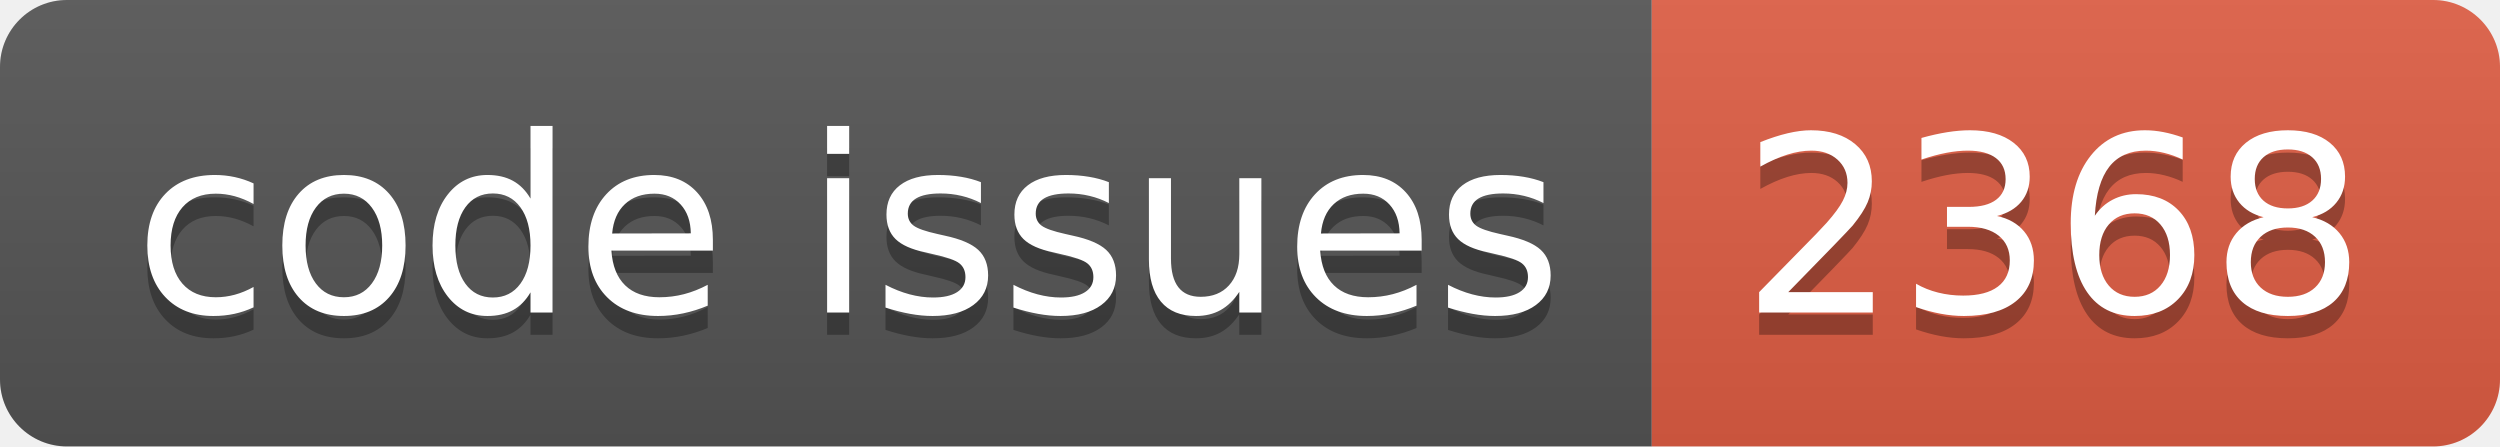
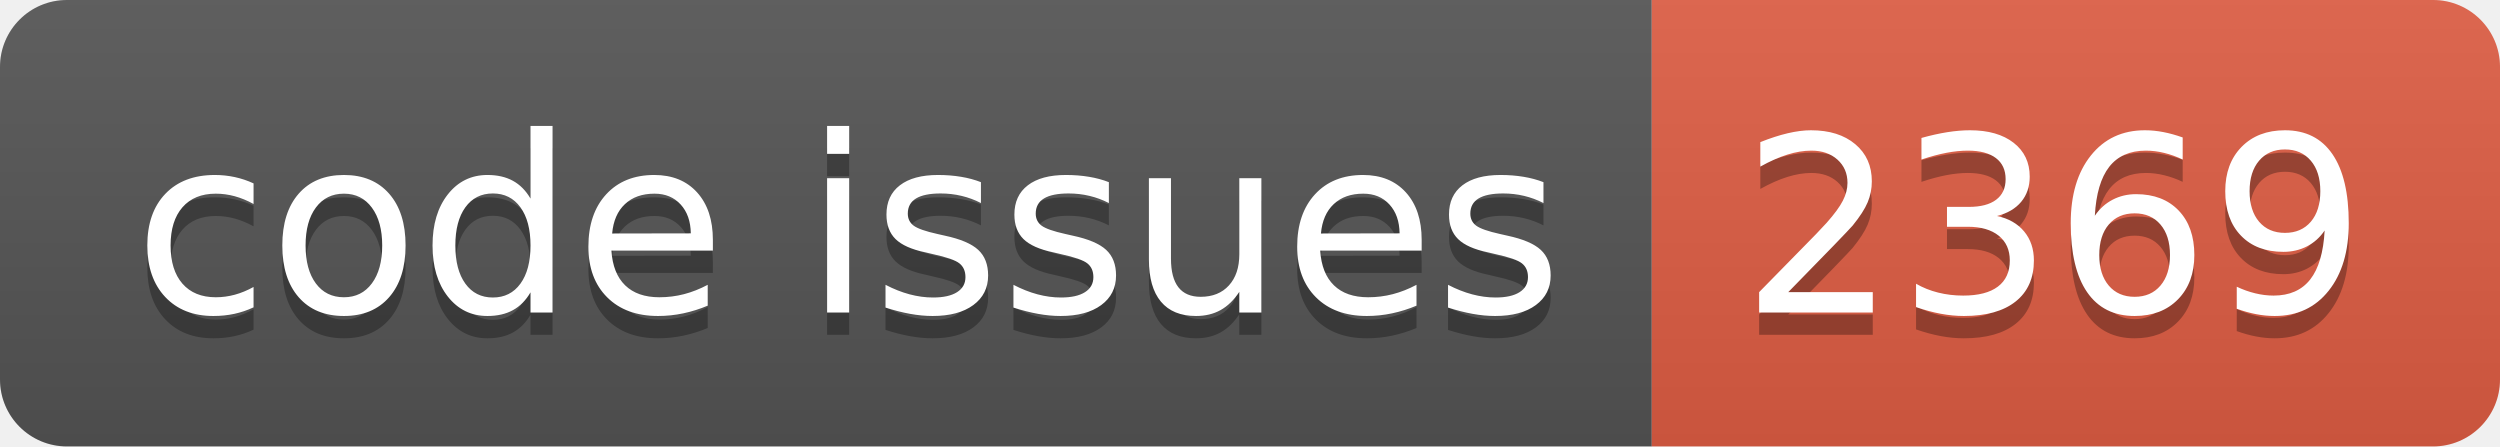
<svg xmlns="http://www.w3.org/2000/svg" width="112.0" height="20">
  <linearGradient id="smooth" x2="0" y2="100%">
    <stop offset="0" stop-color="#bbb" stop-opacity=".1" />
    <stop offset="1" stop-opacity=".1" />
  </linearGradient>
  <clipPath id="round">
    <rect width="112.0" height="20" rx="3" fill="#fff" />
  </clipPath>
  <g clip-path="url(#round)">
    <rect width="74.0" height="20" fill="#555" />
    <rect x="74.0" width="38.0" height="20" fill="#e05d44" />
    <rect width="112.0" height="20" fill="url(#smooth)" />
  </g>
  <g fill="#fff" text-anchor="middle" font-family="DejaVu Sans,Verdana,Geneva,sans-serif" font-size="110">
    <text x="380.0" y="150" fill="#010101" fill-opacity=".3" transform="scale(0.1)" textLength="640.0" lengthAdjust="spacing">code issues</text>
    <text x="380.0" y="140" transform="scale(0.1)" textLength="640.0" lengthAdjust="spacing">code issues</text>
-     <text x="920.0" y="150" fill="#010101" fill-opacity=".3" transform="scale(0.1)" textLength="280.0" lengthAdjust="spacing">2368</text>
-     <text x="920.0" y="140" transform="scale(0.1)" textLength="280.0" lengthAdjust="spacing">2368</text>
+     <text x="920.0" y="150" fill="#010101" fill-opacity=".3" transform="scale(0.1)" textLength="280.0" lengthAdjust="spacing">2369</text>
+     <text x="920.0" y="140" transform="scale(0.1)" textLength="280.0" lengthAdjust="spacing">2369</text>
  </g>
</svg>
